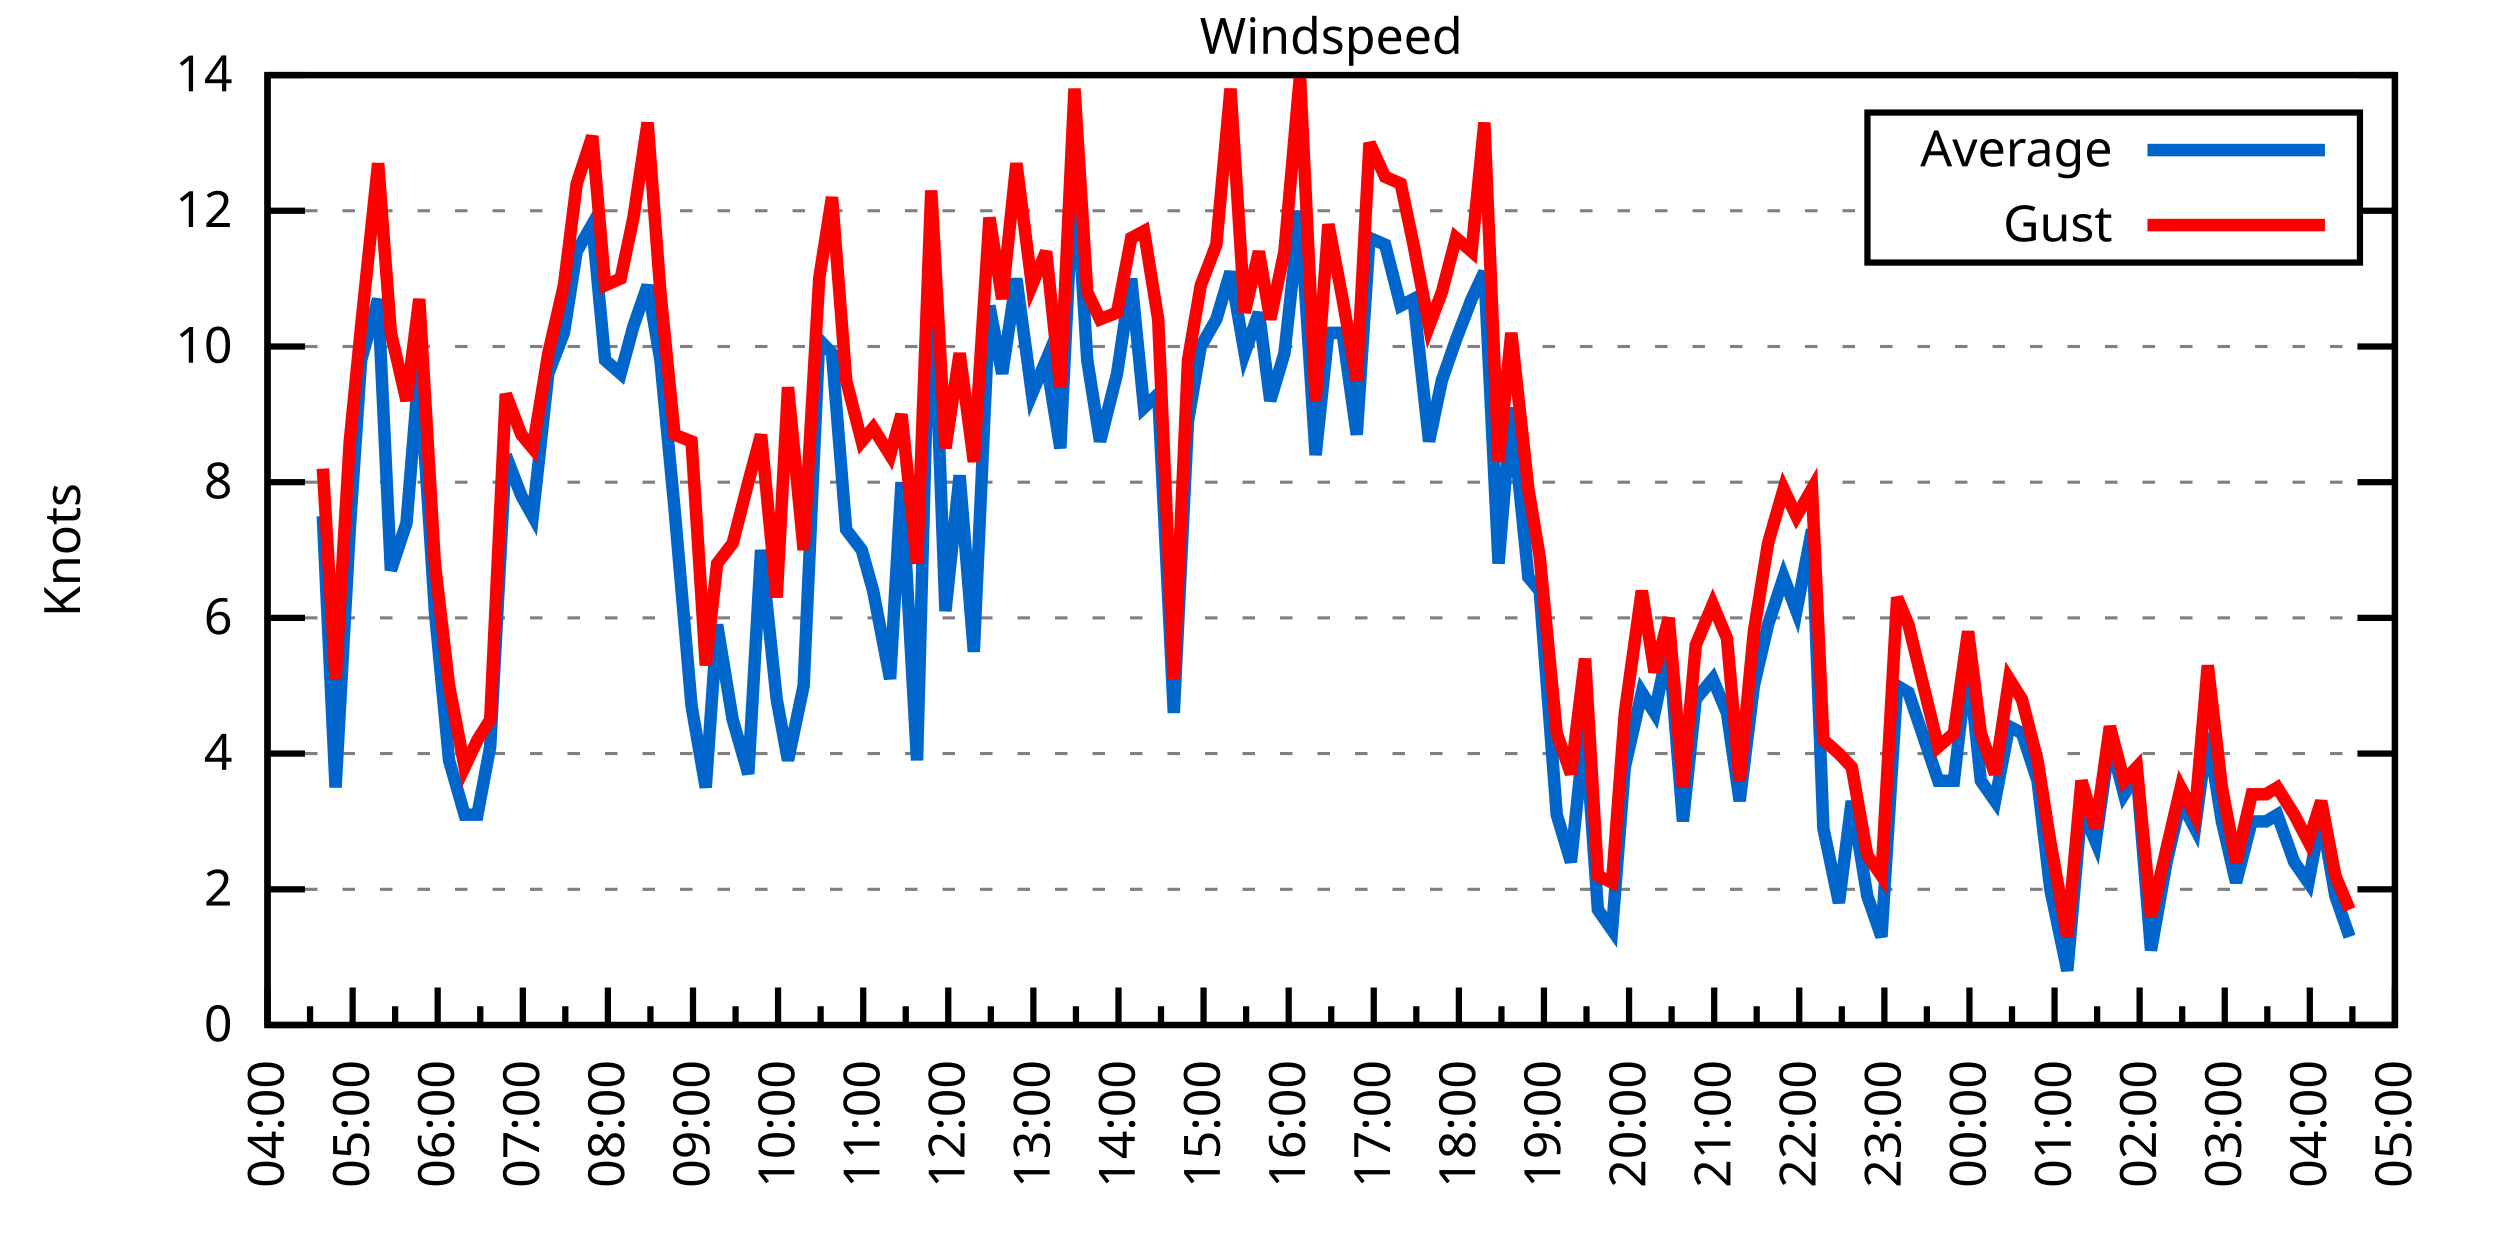
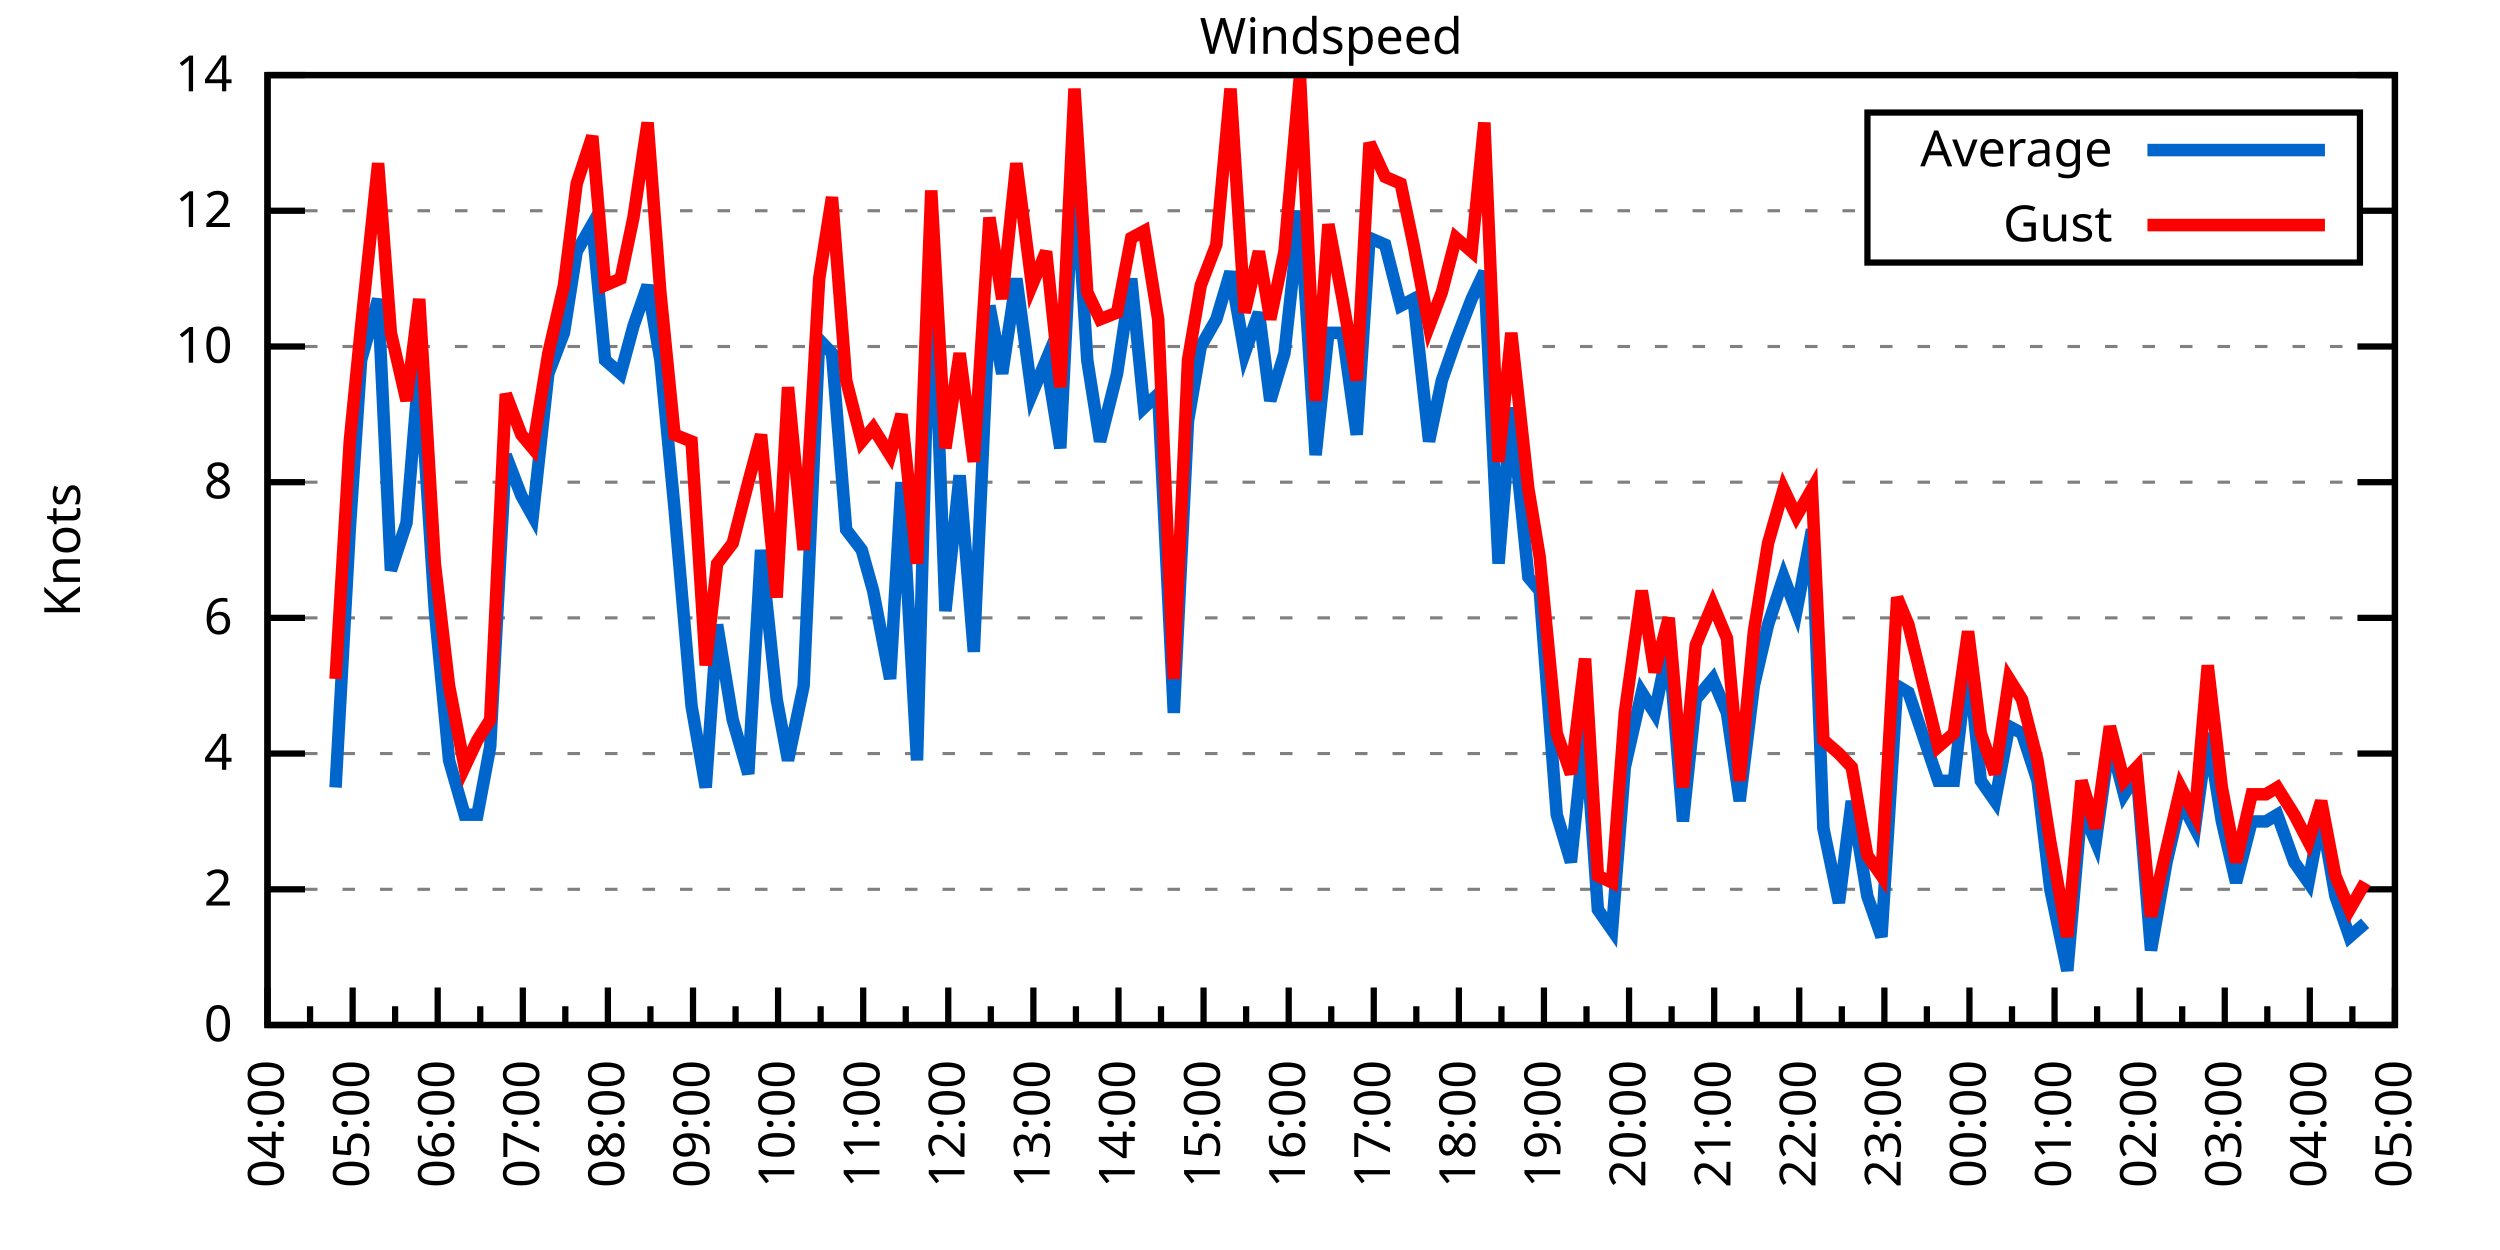
<svg xmlns="http://www.w3.org/2000/svg" xmlns:xlink="http://www.w3.org/1999/xlink" width="400" height="200" viewBox="0 0 400 200">
  <g id="gnuplot_canvas">
    <rect x="0" y="0" width="400" height="200" fill="none" />
    <defs>
      <circle id="gpDot" r="0.5" stroke-width="0.5" stroke="currentColor" />
      <path id="gpPt0" stroke-width="0.333" stroke="currentColor" d="M-1,0 h2 M0,-1 v2" />
      <path id="gpPt1" stroke-width="0.333" stroke="currentColor" d="M-1,-1 L1,1 M1,-1 L-1,1" />
      <path id="gpPt2" stroke-width="0.333" stroke="currentColor" d="M-1,0 L1,0 M0,-1 L0,1 M-1,-1 L1,1 M-1,1 L1,-1" />
      <rect id="gpPt3" stroke-width="0.333" stroke="currentColor" x="-1" y="-1" width="2" height="2" />
      <rect id="gpPt4" stroke-width="0.333" stroke="currentColor" fill="currentColor" x="-1" y="-1" width="2" height="2" />
      <circle id="gpPt5" stroke-width="0.333" stroke="currentColor" cx="0" cy="0" r="1" />
      <use xlink:href="#gpPt5" id="gpPt6" fill="currentColor" stroke="none" />
      <path id="gpPt7" stroke-width="0.333" stroke="currentColor" d="M0,-1.33 L-1.33,0.67 L1.33,0.67 z" />
      <use xlink:href="#gpPt7" id="gpPt8" fill="currentColor" stroke="none" />
      <use xlink:href="#gpPt7" id="gpPt9" stroke="currentColor" transform="rotate(180)" />
      <use xlink:href="#gpPt9" id="gpPt10" fill="currentColor" stroke="none" />
      <use xlink:href="#gpPt3" id="gpPt11" stroke="currentColor" transform="rotate(45)" />
      <use xlink:href="#gpPt11" id="gpPt12" fill="currentColor" stroke="none" />
      <path id="gpPt13" stroke-width="0.333" stroke="currentColor" d="M0,1.330 L1.265,0.411 L0.782,-1.067 L-0.782,-1.076 L-1.265,0.411 z" />
      <use xlink:href="#gpPt13" id="gpPt14" fill="currentColor" stroke="none" />
      <filter id="textbox" filterUnits="objectBoundingBox" x="0" y="0" height="1" width="1">
        <feFlood flood-color="white" flood-opacity="1" result="bgnd" />
        <feComposite in="SourceGraphic" in2="bgnd" operator="atop" />
      </filter>
      <filter id="greybox" filterUnits="objectBoundingBox" x="0" y="0" height="1" width="1">
        <feFlood flood-color="lightgrey" flood-opacity="1" result="grey" />
        <feComposite in="SourceGraphic" in2="grey" operator="atop" />
      </filter>
    </defs>
    <g fill="none" color="white" stroke="currentColor" stroke-width="1.00" stroke-linecap="butt" stroke-linejoin="miter">
</g>
    <g fill="none" color="black" stroke="currentColor" stroke-width="1.00" stroke-linecap="butt" stroke-linejoin="miter">
      <g stroke="none" shape-rendering="crispEdges">
        <polygon fill="rgb(255, 255, 255)" points="42.80,164.00 383.18,164.00 383.18,12.02 42.80,12.02 " />
      </g>
    </g>
    <g fill="none" color="black" stroke="currentColor" stroke-width="1.00" stroke-linecap="butt" stroke-linejoin="miter">
</g>
    <g fill="none" color="black" stroke="black" stroke-width="0.50" stroke-linecap="butt" stroke-linejoin="miter">
</g>
    <g fill="none" color="gray" stroke="currentColor" stroke-width="0.50" stroke-linecap="butt" stroke-linejoin="miter">
      <path stroke="gray" stroke-dasharray="2,4" class="gridline" d="M42.80,164.00 L383.19,164.00  " />
    </g>
    <g fill="none" color="gray" stroke="gray" stroke-width="1.00" stroke-linecap="butt" stroke-linejoin="miter">
</g>
    <g fill="none" color="black" stroke="currentColor" stroke-width="1.00" stroke-linecap="butt" stroke-linejoin="miter">
      <path stroke="black" d="M42.80,164.00 L48.80,164.00 M383.19,164.00 L377.19,164.00  " />
      <g transform="translate(37.20,166.60)" stroke="none" fill="black" font-family="Sans" font-size="8.00" text-anchor="end">
        <text>
          <tspan font-family="Sans"> 0</tspan>
        </text>
      </g>
    </g>
    <g fill="none" color="black" stroke="currentColor" stroke-width="1.00" stroke-linecap="butt" stroke-linejoin="miter">
</g>
    <g fill="none" color="black" stroke="black" stroke-width="0.50" stroke-linecap="butt" stroke-linejoin="miter">
</g>
    <g fill="none" color="gray" stroke="currentColor" stroke-width="0.50" stroke-linecap="butt" stroke-linejoin="miter">
      <path stroke="gray" stroke-dasharray="2,4" class="gridline" d="M42.80,142.29 L383.19,142.29  " />
    </g>
    <g fill="none" color="gray" stroke="gray" stroke-width="1.00" stroke-linecap="butt" stroke-linejoin="miter">
</g>
    <g fill="none" color="black" stroke="currentColor" stroke-width="1.00" stroke-linecap="butt" stroke-linejoin="miter">
      <path stroke="black" d="M42.80,142.29 L48.80,142.29 M383.19,142.29 L377.19,142.29  " />
      <g transform="translate(37.20,144.89)" stroke="none" fill="black" font-family="Sans" font-size="8.00" text-anchor="end">
        <text>
          <tspan font-family="Sans"> 2</tspan>
        </text>
      </g>
    </g>
    <g fill="none" color="black" stroke="currentColor" stroke-width="1.00" stroke-linecap="butt" stroke-linejoin="miter">
</g>
    <g fill="none" color="black" stroke="black" stroke-width="0.50" stroke-linecap="butt" stroke-linejoin="miter">
</g>
    <g fill="none" color="gray" stroke="currentColor" stroke-width="0.50" stroke-linecap="butt" stroke-linejoin="miter">
      <path stroke="gray" stroke-dasharray="2,4" class="gridline" d="M42.80,120.57 L383.19,120.57  " />
    </g>
    <g fill="none" color="gray" stroke="gray" stroke-width="1.00" stroke-linecap="butt" stroke-linejoin="miter">
</g>
    <g fill="none" color="black" stroke="currentColor" stroke-width="1.00" stroke-linecap="butt" stroke-linejoin="miter">
      <path stroke="black" d="M42.80,120.57 L48.80,120.57 M383.19,120.57 L377.19,120.57  " />
      <g transform="translate(37.20,123.17)" stroke="none" fill="black" font-family="Sans" font-size="8.00" text-anchor="end">
        <text>
          <tspan font-family="Sans"> 4</tspan>
        </text>
      </g>
    </g>
    <g fill="none" color="black" stroke="currentColor" stroke-width="1.00" stroke-linecap="butt" stroke-linejoin="miter">
</g>
    <g fill="none" color="black" stroke="black" stroke-width="0.50" stroke-linecap="butt" stroke-linejoin="miter">
</g>
    <g fill="none" color="gray" stroke="currentColor" stroke-width="0.50" stroke-linecap="butt" stroke-linejoin="miter">
      <path stroke="gray" stroke-dasharray="2,4" class="gridline" d="M42.80,98.86 L383.19,98.86  " />
    </g>
    <g fill="none" color="gray" stroke="gray" stroke-width="1.00" stroke-linecap="butt" stroke-linejoin="miter">
</g>
    <g fill="none" color="black" stroke="currentColor" stroke-width="1.00" stroke-linecap="butt" stroke-linejoin="miter">
      <path stroke="black" d="M42.80,98.86 L48.80,98.86 M383.19,98.86 L377.19,98.86  " />
      <g transform="translate(37.20,101.46)" stroke="none" fill="black" font-family="Sans" font-size="8.00" text-anchor="end">
        <text>
          <tspan font-family="Sans"> 6</tspan>
        </text>
      </g>
    </g>
    <g fill="none" color="black" stroke="currentColor" stroke-width="1.00" stroke-linecap="butt" stroke-linejoin="miter">
</g>
    <g fill="none" color="black" stroke="black" stroke-width="0.50" stroke-linecap="butt" stroke-linejoin="miter">
</g>
    <g fill="none" color="gray" stroke="currentColor" stroke-width="0.50" stroke-linecap="butt" stroke-linejoin="miter">
      <path stroke="gray" stroke-dasharray="2,4" class="gridline" d="M42.80,77.15 L383.19,77.15  " />
    </g>
    <g fill="none" color="gray" stroke="gray" stroke-width="1.00" stroke-linecap="butt" stroke-linejoin="miter">
</g>
    <g fill="none" color="black" stroke="currentColor" stroke-width="1.00" stroke-linecap="butt" stroke-linejoin="miter">
      <path stroke="black" d="M42.80,77.15 L48.80,77.15 M383.19,77.15 L377.19,77.15  " />
      <g transform="translate(37.20,79.75)" stroke="none" fill="black" font-family="Sans" font-size="8.00" text-anchor="end">
        <text>
          <tspan font-family="Sans"> 8</tspan>
        </text>
      </g>
    </g>
    <g fill="none" color="black" stroke="currentColor" stroke-width="1.00" stroke-linecap="butt" stroke-linejoin="miter">
</g>
    <g fill="none" color="black" stroke="black" stroke-width="0.50" stroke-linecap="butt" stroke-linejoin="miter">
</g>
    <g fill="none" color="gray" stroke="currentColor" stroke-width="0.50" stroke-linecap="butt" stroke-linejoin="miter">
      <path stroke="gray" stroke-dasharray="2,4" class="gridline" d="M42.80,55.44 L383.19,55.44  " />
    </g>
    <g fill="none" color="gray" stroke="gray" stroke-width="1.00" stroke-linecap="butt" stroke-linejoin="miter">
</g>
    <g fill="none" color="black" stroke="currentColor" stroke-width="1.00" stroke-linecap="butt" stroke-linejoin="miter">
      <path stroke="black" d="M42.80,55.44 L48.80,55.44 M383.19,55.44 L377.19,55.44  " />
      <g transform="translate(37.20,58.04)" stroke="none" fill="black" font-family="Sans" font-size="8.00" text-anchor="end">
        <text>
          <tspan font-family="Sans"> 10</tspan>
        </text>
      </g>
    </g>
    <g fill="none" color="black" stroke="currentColor" stroke-width="1.00" stroke-linecap="butt" stroke-linejoin="miter">
</g>
    <g fill="none" color="black" stroke="black" stroke-width="0.50" stroke-linecap="butt" stroke-linejoin="miter">
</g>
    <g fill="none" color="gray" stroke="currentColor" stroke-width="0.50" stroke-linecap="butt" stroke-linejoin="miter">
      <path stroke="gray" stroke-dasharray="2,4" class="gridline" d="M42.80,33.72 L298.79,33.72 M377.59,33.72 L383.19,33.72  " />
    </g>
    <g fill="none" color="gray" stroke="gray" stroke-width="1.00" stroke-linecap="butt" stroke-linejoin="miter">
</g>
    <g fill="none" color="black" stroke="currentColor" stroke-width="1.00" stroke-linecap="butt" stroke-linejoin="miter">
      <path stroke="black" d="M42.80,33.72 L48.80,33.72 M383.19,33.72 L377.19,33.72  " />
      <g transform="translate(37.20,36.32)" stroke="none" fill="black" font-family="Sans" font-size="8.00" text-anchor="end">
        <text>
          <tspan font-family="Sans"> 12</tspan>
        </text>
      </g>
    </g>
    <g fill="none" color="black" stroke="currentColor" stroke-width="1.00" stroke-linecap="butt" stroke-linejoin="miter">
</g>
    <g fill="none" color="black" stroke="black" stroke-width="0.50" stroke-linecap="butt" stroke-linejoin="miter">
</g>
    <g fill="none" color="gray" stroke="currentColor" stroke-width="0.50" stroke-linecap="butt" stroke-linejoin="miter">
      <path stroke="gray" stroke-dasharray="2,4" class="gridline" d="M42.80,12.01 L383.19,12.01  " />
    </g>
    <g fill="none" color="gray" stroke="gray" stroke-width="1.00" stroke-linecap="butt" stroke-linejoin="miter">
</g>
    <g fill="none" color="black" stroke="currentColor" stroke-width="1.00" stroke-linecap="butt" stroke-linejoin="miter">
      <path stroke="black" d="M42.80,12.01 L48.80,12.01 M383.19,12.01 L377.19,12.01  " />
      <g transform="translate(37.20,14.61)" stroke="none" fill="black" font-family="Sans" font-size="8.00" text-anchor="end">
        <text>
          <tspan font-family="Sans"> 14</tspan>
        </text>
      </g>
    </g>
    <g fill="none" color="black" stroke="currentColor" stroke-width="1.00" stroke-linecap="butt" stroke-linejoin="miter">
      <path stroke="black" d="M42.80,164.00 L42.80,158.00  " />
      <g transform="translate(45.40,169.60) rotate(270)" stroke="none" fill="black" font-family="Sans" font-size="8.00" text-anchor="end">
        <text>
          <tspan font-family="Sans">04:00</tspan>
        </text>
      </g>
    </g>
    <g fill="none" color="black" stroke="currentColor" stroke-width="1.00" stroke-linecap="butt" stroke-linejoin="miter">
      <path stroke="black" d="M49.61,164.00 L49.61,161.00 M56.42,164.00 L56.42,158.00  " />
      <g transform="translate(59.02,169.60) rotate(270)" stroke="none" fill="black" font-family="Sans" font-size="8.00" text-anchor="end">
        <text>
          <tspan font-family="Sans">05:00</tspan>
        </text>
      </g>
    </g>
    <g fill="none" color="black" stroke="currentColor" stroke-width="1.00" stroke-linecap="butt" stroke-linejoin="miter">
      <path stroke="black" d="M63.22,164.00 L63.22,161.00 M70.03,164.00 L70.03,158.00  " />
      <g transform="translate(72.63,169.60) rotate(270)" stroke="none" fill="black" font-family="Sans" font-size="8.00" text-anchor="end">
        <text>
          <tspan font-family="Sans">06:00</tspan>
        </text>
      </g>
    </g>
    <g fill="none" color="black" stroke="currentColor" stroke-width="1.00" stroke-linecap="butt" stroke-linejoin="miter">
      <path stroke="black" d="M76.84,164.00 L76.84,161.00 M83.65,164.00 L83.65,158.00  " />
      <g transform="translate(86.25,169.60) rotate(270)" stroke="none" fill="black" font-family="Sans" font-size="8.00" text-anchor="end">
        <text>
          <tspan font-family="Sans">07:00</tspan>
        </text>
      </g>
    </g>
    <g fill="none" color="black" stroke="currentColor" stroke-width="1.00" stroke-linecap="butt" stroke-linejoin="miter">
      <path stroke="black" d="M90.45,164.00 L90.45,161.00 M97.26,164.00 L97.26,158.00  " />
      <g transform="translate(99.86,169.60) rotate(270)" stroke="none" fill="black" font-family="Sans" font-size="8.00" text-anchor="end">
        <text>
          <tspan font-family="Sans">08:00</tspan>
        </text>
      </g>
    </g>
    <g fill="none" color="black" stroke="currentColor" stroke-width="1.00" stroke-linecap="butt" stroke-linejoin="miter">
      <path stroke="black" d="M104.07,164.00 L104.07,161.00 M110.88,164.00 L110.88,158.00  " />
      <g transform="translate(113.48,169.60) rotate(270)" stroke="none" fill="black" font-family="Sans" font-size="8.00" text-anchor="end">
        <text>
          <tspan font-family="Sans">09:00</tspan>
        </text>
      </g>
    </g>
    <g fill="none" color="black" stroke="currentColor" stroke-width="1.00" stroke-linecap="butt" stroke-linejoin="miter">
      <path stroke="black" d="M117.69,164.00 L117.69,161.00 M124.49,164.00 L124.49,158.00  " />
      <g transform="translate(127.09,169.60) rotate(270)" stroke="none" fill="black" font-family="Sans" font-size="8.00" text-anchor="end">
        <text>
          <tspan font-family="Sans">10:00</tspan>
        </text>
      </g>
    </g>
    <g fill="none" color="black" stroke="currentColor" stroke-width="1.00" stroke-linecap="butt" stroke-linejoin="miter">
      <path stroke="black" d="M131.30,164.00 L131.30,161.00 M138.11,164.00 L138.11,158.00  " />
      <g transform="translate(140.71,169.60) rotate(270)" stroke="none" fill="black" font-family="Sans" font-size="8.00" text-anchor="end">
        <text>
          <tspan font-family="Sans">11:00</tspan>
        </text>
      </g>
    </g>
    <g fill="none" color="black" stroke="currentColor" stroke-width="1.00" stroke-linecap="butt" stroke-linejoin="miter">
      <path stroke="black" d="M144.92,164.00 L144.92,161.00 M151.72,164.00 L151.72,158.00  " />
      <g transform="translate(154.32,169.60) rotate(270)" stroke="none" fill="black" font-family="Sans" font-size="8.00" text-anchor="end">
        <text>
          <tspan font-family="Sans">12:00</tspan>
        </text>
      </g>
    </g>
    <g fill="none" color="black" stroke="currentColor" stroke-width="1.00" stroke-linecap="butt" stroke-linejoin="miter">
      <path stroke="black" d="M158.53,164.00 L158.53,161.00 M165.34,164.00 L165.34,158.00  " />
      <g transform="translate(167.94,169.60) rotate(270)" stroke="none" fill="black" font-family="Sans" font-size="8.00" text-anchor="end">
        <text>
          <tspan font-family="Sans">13:00</tspan>
        </text>
      </g>
    </g>
    <g fill="none" color="black" stroke="currentColor" stroke-width="1.00" stroke-linecap="butt" stroke-linejoin="miter">
      <path stroke="black" d="M172.15,164.00 L172.15,161.00 M178.96,164.00 L178.96,158.00  " />
      <g transform="translate(181.56,169.60) rotate(270)" stroke="none" fill="black" font-family="Sans" font-size="8.00" text-anchor="end">
        <text>
          <tspan font-family="Sans">14:00</tspan>
        </text>
      </g>
    </g>
    <g fill="none" color="black" stroke="currentColor" stroke-width="1.00" stroke-linecap="butt" stroke-linejoin="miter">
      <path stroke="black" d="M185.76,164.00 L185.76,161.00 M192.57,164.00 L192.57,158.00  " />
      <g transform="translate(195.17,169.60) rotate(270)" stroke="none" fill="black" font-family="Sans" font-size="8.00" text-anchor="end">
        <text>
          <tspan font-family="Sans">15:00</tspan>
        </text>
      </g>
    </g>
    <g fill="none" color="black" stroke="currentColor" stroke-width="1.00" stroke-linecap="butt" stroke-linejoin="miter">
      <path stroke="black" d="M199.38,164.00 L199.38,161.00 M206.19,164.00 L206.19,158.00  " />
      <g transform="translate(208.79,169.60) rotate(270)" stroke="none" fill="black" font-family="Sans" font-size="8.00" text-anchor="end">
        <text>
          <tspan font-family="Sans">16:00</tspan>
        </text>
      </g>
    </g>
    <g fill="none" color="black" stroke="currentColor" stroke-width="1.00" stroke-linecap="butt" stroke-linejoin="miter">
      <path stroke="black" d="M213.00,164.00 L213.00,161.00 M219.80,164.00 L219.80,158.00  " />
      <g transform="translate(222.40,169.60) rotate(270)" stroke="none" fill="black" font-family="Sans" font-size="8.00" text-anchor="end">
        <text>
          <tspan font-family="Sans">17:00</tspan>
        </text>
      </g>
    </g>
    <g fill="none" color="black" stroke="currentColor" stroke-width="1.00" stroke-linecap="butt" stroke-linejoin="miter">
      <path stroke="black" d="M226.61,164.00 L226.61,161.00 M233.42,164.00 L233.42,158.00  " />
      <g transform="translate(236.02,169.60) rotate(270)" stroke="none" fill="black" font-family="Sans" font-size="8.00" text-anchor="end">
        <text>
          <tspan font-family="Sans">18:00</tspan>
        </text>
      </g>
    </g>
    <g fill="none" color="black" stroke="currentColor" stroke-width="1.00" stroke-linecap="butt" stroke-linejoin="miter">
      <path stroke="black" d="M240.23,164.00 L240.23,161.00 M247.03,164.00 L247.03,158.00  " />
      <g transform="translate(249.63,169.60) rotate(270)" stroke="none" fill="black" font-family="Sans" font-size="8.00" text-anchor="end">
        <text>
          <tspan font-family="Sans">19:00</tspan>
        </text>
      </g>
    </g>
    <g fill="none" color="black" stroke="currentColor" stroke-width="1.00" stroke-linecap="butt" stroke-linejoin="miter">
      <path stroke="black" d="M253.84,164.00 L253.84,161.00 M260.65,164.00 L260.65,158.00  " />
      <g transform="translate(263.25,169.60) rotate(270)" stroke="none" fill="black" font-family="Sans" font-size="8.00" text-anchor="end">
        <text>
          <tspan font-family="Sans">20:00</tspan>
        </text>
      </g>
    </g>
    <g fill="none" color="black" stroke="currentColor" stroke-width="1.00" stroke-linecap="butt" stroke-linejoin="miter">
      <path stroke="black" d="M267.46,164.00 L267.46,161.00 M274.27,164.00 L274.27,158.00  " />
      <g transform="translate(276.87,169.60) rotate(270)" stroke="none" fill="black" font-family="Sans" font-size="8.00" text-anchor="end">
        <text>
          <tspan font-family="Sans">21:00</tspan>
        </text>
      </g>
    </g>
    <g fill="none" color="black" stroke="currentColor" stroke-width="1.00" stroke-linecap="butt" stroke-linejoin="miter">
      <path stroke="black" d="M281.07,164.00 L281.07,161.00 M287.88,164.00 L287.88,158.00  " />
      <g transform="translate(290.48,169.60) rotate(270)" stroke="none" fill="black" font-family="Sans" font-size="8.00" text-anchor="end">
        <text>
          <tspan font-family="Sans">22:00</tspan>
        </text>
      </g>
    </g>
    <g fill="none" color="black" stroke="currentColor" stroke-width="1.00" stroke-linecap="butt" stroke-linejoin="miter">
      <path stroke="black" d="M294.69,164.00 L294.69,161.00 M301.50,164.00 L301.50,158.00  " />
      <g transform="translate(304.10,169.60) rotate(270)" stroke="none" fill="black" font-family="Sans" font-size="8.00" text-anchor="end">
        <text>
          <tspan font-family="Sans">23:00</tspan>
        </text>
      </g>
    </g>
    <g fill="none" color="black" stroke="currentColor" stroke-width="1.00" stroke-linecap="butt" stroke-linejoin="miter">
      <path stroke="black" d="M308.30,164.00 L308.30,161.00 M315.11,164.00 L315.11,158.00  " />
      <g transform="translate(317.71,169.60) rotate(270)" stroke="none" fill="black" font-family="Sans" font-size="8.00" text-anchor="end">
        <text>
          <tspan font-family="Sans">00:00</tspan>
        </text>
      </g>
    </g>
    <g fill="none" color="black" stroke="currentColor" stroke-width="1.00" stroke-linecap="butt" stroke-linejoin="miter">
      <path stroke="black" d="M321.92,164.00 L321.92,161.00 M328.73,164.00 L328.73,158.00  " />
      <g transform="translate(331.33,169.60) rotate(270)" stroke="none" fill="black" font-family="Sans" font-size="8.00" text-anchor="end">
        <text>
          <tspan font-family="Sans">01:00</tspan>
        </text>
      </g>
    </g>
    <g fill="none" color="black" stroke="currentColor" stroke-width="1.00" stroke-linecap="butt" stroke-linejoin="miter">
      <path stroke="black" d="M335.54,164.00 L335.54,161.00 M342.34,164.00 L342.34,158.00  " />
      <g transform="translate(344.94,169.60) rotate(270)" stroke="none" fill="black" font-family="Sans" font-size="8.00" text-anchor="end">
        <text>
          <tspan font-family="Sans">02:00</tspan>
        </text>
      </g>
    </g>
    <g fill="none" color="black" stroke="currentColor" stroke-width="1.00" stroke-linecap="butt" stroke-linejoin="miter">
      <path stroke="black" d="M349.15,164.00 L349.15,161.00 M355.96,164.00 L355.96,158.00  " />
      <g transform="translate(358.56,169.60) rotate(270)" stroke="none" fill="black" font-family="Sans" font-size="8.00" text-anchor="end">
        <text>
          <tspan font-family="Sans">03:00</tspan>
        </text>
      </g>
    </g>
    <g fill="none" color="black" stroke="currentColor" stroke-width="1.00" stroke-linecap="butt" stroke-linejoin="miter">
      <path stroke="black" d="M362.77,164.00 L362.77,161.00 M369.57,164.00 L369.57,158.00  " />
      <g transform="translate(372.17,169.60) rotate(270)" stroke="none" fill="black" font-family="Sans" font-size="8.00" text-anchor="end">
        <text>
          <tspan font-family="Sans">04:00</tspan>
        </text>
      </g>
    </g>
    <g fill="none" color="black" stroke="currentColor" stroke-width="1.00" stroke-linecap="butt" stroke-linejoin="miter">
      <path stroke="black" d="M376.38,164.00 L376.38,161.00 M383.19,164.00 L383.19,158.00  " />
      <g transform="translate(385.79,169.60) rotate(270)" stroke="none" fill="black" font-family="Sans" font-size="8.00" text-anchor="end">
        <text>
          <tspan font-family="Sans">05:00</tspan>
        </text>
      </g>
    </g>
    <g fill="none" color="black" stroke="currentColor" stroke-width="1.00" stroke-linecap="butt" stroke-linejoin="miter">
</g>
    <g fill="none" color="black" stroke="currentColor" stroke-width="1.00" stroke-linecap="butt" stroke-linejoin="miter">
      <path stroke="black" d="M42.80,12.01 L42.80,164.00 L383.19,164.00 L383.19,12.01 L42.80,12.01 Z  " />
    </g>
    <g fill="none" color="black" stroke="currentColor" stroke-width="1.00" stroke-linecap="butt" stroke-linejoin="miter">
      <g transform="translate(12.80,88.01) rotate(270)" stroke="none" fill="black" font-family="Sans" font-size="8.00" text-anchor="middle">
        <text>
          <tspan font-family="Sans">Knots</tspan>
        </text>
      </g>
    </g>
    <g fill="none" color="black" stroke="currentColor" stroke-width="1.00" stroke-linecap="butt" stroke-linejoin="miter">
</g>
    <g fill="none" color="black" stroke="currentColor" stroke-width="1.00" stroke-linecap="butt" stroke-linejoin="miter">
      <path stroke="black" d="M298.79,42.01 L298.79,18.01 L377.59,18.01 L377.59,42.01 L298.79,42.01 Z  " />
    </g>
    <g id="Windspeed_plot_1">
      <g fill="none" color="white" stroke="black" stroke-width="2.00" stroke-linecap="butt" stroke-linejoin="miter">
</g>
      <g fill="none" color="black" stroke="currentColor" stroke-width="2.00" stroke-linecap="butt" stroke-linejoin="miter">
        <g transform="translate(337.99,26.61)" stroke="none" fill="black" font-family="Sans" font-size="8.00" text-anchor="end">
          <text>
            <tspan font-family="Sans">Average</tspan>
          </text>
        </g>
      </g>
      <g fill="none" color="black" stroke="currentColor" stroke-width="2.00" stroke-linecap="butt" stroke-linejoin="miter">
-         <path stroke="rgb(  0, 102, 204)" d="M343.59,24.01 L371.99,24.01 M51.65,82.58 L53.69,126.00 L55.96,84.75 L57.78,57.61 L60.50,47.84 L62.54,91.26   L65.04,83.66 L67.08,58.69 L69.58,97.78 L71.85,121.66 L74.34,130.35 L76.39,130.35 L78.43,119.49 L80.92,72.81   L83.42,79.32 L85.24,82.58 L87.73,59.78 L90.23,53.26 L92.27,40.24 L94.77,35.89 L96.81,57.61 L99.30,59.78   L101.35,52.18 L103.62,45.66 L105.66,57.61 L107.93,81.49 L110.65,112.97 L112.92,126.00 L114.74,99.95 L117.23,115.15   L119.73,123.83 L121.77,88.00 L124.27,111.89 L126.08,121.66 L128.58,109.72 L131.07,54.35 L133.12,56.52 L135.39,84.75   L137.88,88.00 L139.70,94.52 L142.42,108.63 L144.24,77.15 L146.73,121.66 L149.00,36.98 L151.27,97.78 L153.54,76.06   L155.81,104.29 L158.31,48.92 L160.35,59.78 L162.62,44.58 L165.11,63.04 L167.38,57.61 L169.65,71.72 L171.92,25.04   L173.96,57.61 L176.01,70.63 L178.73,59.78 L181.00,44.58 L183.04,65.21 L185.31,63.04 L187.81,114.06 L190.08,67.38   L192.12,55.44 L194.61,51.09 L196.88,43.49 L199.15,56.52 L201.42,50.01 L203.24,64.12 L205.51,56.52 L208.00,33.72   L210.50,72.81 L212.54,53.26 L214.81,53.26 L217.08,69.55 L219.12,38.07 L221.62,39.15 L224.11,48.92 L226.16,47.84   L228.65,70.63 L230.70,60.86 L232.96,54.35 L235.46,47.84 L237.50,43.49 L239.77,90.18 L241.81,65.21 L244.54,92.35   L246.35,94.52 L249.08,130.35 L251.35,137.94 L253.61,116.23 L255.66,145.54 L257.93,148.80 L259.97,122.75 L262.69,110.80   L264.73,114.06 L267.00,103.20 L269.27,131.43 L271.32,111.89 L274.04,108.63 L276.31,114.06 L278.35,128.17 L280.62,109.72   L282.89,99.95 L285.38,92.35 L287.43,97.78 L289.92,84.75 L291.74,132.52 L294.23,144.46 L296.28,128.17 L298.77,143.37   L301.04,149.89 L303.54,109.72 L305.35,110.80 L310.12,124.92 L312.62,124.92 L314.89,105.38 L316.93,124.92 L319.20,128.17   L321.47,116.23 L323.51,117.32 L326.00,124.92 L328.05,142.29 L330.77,155.31 L333.04,129.26 L335.31,134.69 L337.58,118.40   L339.85,127.09 L341.89,123.83 L344.16,152.06 L346.65,137.94 L348.92,128.17 L351.19,132.52 L353.24,117.32 L355.50,131.43   L357.77,141.20 L360.27,131.43 L362.54,131.43 L364.36,130.35 L367.08,137.94 L369.35,141.20 L371.39,130.35 L373.66,143.37   L375.93,149.89  " />
+         <path stroke="rgb(  0, 102, 204)" d="M343.59,24.01 L371.99,24.01 M53.69,126.00 L55.96,84.75 L57.78,57.61 L60.50,47.84 L62.54,91.26 L65.04,83.66   L67.08,58.69 L69.58,97.78 L71.85,121.66 L74.34,130.35 L76.39,130.35 L78.43,119.49 L80.92,72.81 L83.42,79.32   L85.24,82.58 L87.73,59.78 L90.23,53.26 L92.27,40.24 L94.77,35.89 L96.81,57.61 L99.30,59.78 L101.35,52.18   L103.62,45.66 L105.66,57.61 L107.93,81.49 L110.65,112.97 L112.92,126.00 L114.74,99.95 L117.23,115.15 L119.73,123.83   L121.77,88.00 L124.27,111.89 L126.08,121.66 L128.58,109.72 L131.07,54.35 L133.12,56.52 L135.39,84.75 L137.88,88.00   L139.70,94.52 L142.42,108.63 L144.24,77.15 L146.73,121.66 L149.00,36.98 L151.27,97.78 L153.54,76.06 L155.81,104.29   L158.31,48.92 L160.35,59.78 L162.62,44.58 L165.11,63.04 L167.38,57.61 L169.65,71.72 L171.92,25.04 L173.96,57.61   L176.01,70.63 L178.73,59.78 L181.00,44.58 L183.04,65.21 L185.31,63.04 L187.81,114.06 L190.08,67.38 L192.12,55.44   L194.61,51.09 L196.88,43.49 L199.15,56.52 L201.42,50.01 L203.24,64.12 L205.51,56.52 L208.00,33.72 L210.50,72.81   L212.54,53.26 L214.81,53.26 L217.08,69.55 L219.12,38.07 L221.62,39.15 L224.11,48.92 L226.16,47.84 L228.65,70.63   L230.70,60.86 L232.96,54.35 L235.46,47.84 L237.50,43.49 L239.77,90.18 L241.81,65.21 L244.54,92.35 L246.35,94.52   L249.08,130.35 L251.35,137.94 L253.61,116.23 L255.66,145.54 L257.93,148.80 L259.97,122.75 L262.69,110.80 L264.73,114.06   L267.00,103.20 L269.27,131.43 L271.32,111.89 L274.04,108.63 L276.31,114.06 L278.35,128.17 L280.62,109.72 L282.89,99.95   L285.38,92.35 L287.43,97.78 L289.92,84.75 L291.74,132.52 L294.23,144.46 L296.28,128.17 L298.77,143.37 L301.04,149.89   L303.54,109.72 L305.35,110.80 L310.12,124.92 L312.62,124.92 L314.89,105.38 L316.93,124.92 L319.20,128.17 L321.47,116.23   L323.51,117.32 L326.00,124.92 L328.05,142.29 L330.77,155.31 L333.04,129.26 L335.31,134.69 L337.58,118.40 L339.85,127.09   L341.89,123.83 L344.16,152.06 L346.65,137.94 L348.92,128.17 L351.19,132.52 L353.24,117.32 L355.50,131.43 L357.77,141.20   L360.27,131.43 L362.54,131.43 L364.36,130.35 L367.08,137.94 L369.35,141.20 L371.39,130.35 L373.66,143.37 L375.93,149.89   L378.42,147.72  " />
      </g>
    </g>
    <g id="Windspeed_plot_2">
      <g fill="none" color="black" stroke="currentColor" stroke-width="2.00" stroke-linecap="butt" stroke-linejoin="miter">
        <g transform="translate(337.99,38.61)" stroke="none" fill="black" font-family="Sans" font-size="8.00" text-anchor="end">
          <text>
            <tspan font-family="Sans">Gust</tspan>
          </text>
        </g>
      </g>
      <g fill="none" color="black" stroke="currentColor" stroke-width="2.00" stroke-linecap="butt" stroke-linejoin="miter">
-         <path stroke="rgb(255,   0,   0)" d="M343.59,36.01 L371.99,36.01 M51.65,74.98 L53.69,108.63 L55.96,70.63 L57.78,52.18 L60.50,26.12 L62.54,53.26   L65.04,64.12 L67.08,47.84 L69.58,90.18 L71.85,109.72 L74.34,122.75 L76.39,118.40 L78.43,115.15 L80.92,63.04   L83.42,69.55 L85.24,71.72 L87.73,56.52 L90.23,45.66 L92.27,29.38 L94.77,21.78 L96.81,45.66 L99.30,44.58   L101.35,34.81 L103.62,19.61 L105.66,46.75 L107.93,69.55 L110.65,70.63 L112.92,106.46 L114.74,90.18 L117.23,86.92   L119.73,77.15 L121.77,69.55 L124.27,95.60 L126.08,61.95 L128.58,88.00 L131.07,44.58 L133.12,31.55 L135.39,60.86   L137.88,70.63 L139.70,68.46 L142.42,72.81 L144.24,66.29 L146.73,90.18 L149.00,30.47 L151.27,71.72 L153.54,56.52   L155.81,73.89 L158.31,34.81 L160.35,47.84 L162.62,26.12 L165.11,45.66 L167.38,40.24 L169.65,61.95 L171.92,14.18   L173.96,46.75 L176.01,51.09 L178.73,50.01 L181.00,38.07 L183.04,36.98 L185.31,51.09 L187.81,108.63 L190.08,57.61   L192.12,45.66 L194.61,39.15 L196.88,14.18 L199.15,50.01 L201.42,40.24 L203.24,51.09 L205.51,40.24 L208.00,12.01   L210.50,64.12 L212.54,35.89 L214.81,47.84 L217.08,60.86 L219.12,22.87 L221.62,28.29 L224.11,29.38 L226.16,39.15   L228.65,52.18 L230.70,46.75 L232.96,38.07 L235.46,40.24 L237.50,19.61 L239.77,73.89 L241.81,53.26 L244.54,78.23   L246.35,89.09 L249.08,117.32 L251.35,123.83 L253.61,105.38 L255.66,140.12 L257.93,141.20 L259.97,114.06 L262.69,94.52   L264.73,107.55 L267.00,98.86 L269.27,126.00 L271.32,103.20 L274.04,96.69 L276.31,102.12 L278.35,124.92 L280.62,101.03   L282.89,86.92 L285.38,78.23 L287.43,82.58 L289.92,78.23 L291.74,118.40 L294.23,120.57 L296.28,122.75 L298.77,136.86   L301.04,140.12 L303.54,95.60 L305.35,99.95 L310.12,119.49 L312.62,117.32 L314.89,101.03 L316.93,117.32 L319.20,123.83   L321.47,108.63 L323.51,111.89 L326.00,121.66 L328.05,134.69 L330.77,149.89 L333.04,124.92 L335.31,132.52 L337.58,116.23   L339.85,124.92 L341.89,122.75 L344.16,146.63 L346.65,135.77 L348.92,126.00 L351.19,130.35 L353.24,106.46 L355.50,126.00   L357.77,137.94 L360.27,127.09 L362.54,127.09 L364.36,126.00 L367.08,130.35 L369.35,134.69 L371.39,128.17 L373.66,140.12   L375.93,145.54  " />
+         <path stroke="rgb(255,   0,   0)" d="M343.59,36.01 L371.99,36.01 M53.69,108.63 L55.96,70.63 L57.78,52.18 L60.50,26.12 L62.54,53.26 L65.04,64.12   L67.08,47.84 L69.58,90.18 L71.85,109.72 L74.34,122.75 L76.39,118.40 L78.43,115.15 L80.92,63.04 L83.42,69.55   L85.24,71.72 L87.73,56.52 L90.23,45.66 L92.27,29.38 L94.77,21.78 L96.81,45.66 L99.30,44.58 L101.35,34.81   L103.62,19.61 L105.66,46.75 L107.93,69.55 L110.65,70.63 L112.92,106.46 L114.74,90.18 L117.23,86.92 L119.73,77.15   L121.77,69.55 L124.27,95.60 L126.08,61.95 L128.58,88.00 L131.07,44.58 L133.12,31.55 L135.39,60.86 L137.88,70.63   L139.70,68.46 L142.42,72.81 L144.24,66.29 L146.73,90.18 L149.00,30.47 L151.27,71.72 L153.54,56.52 L155.81,73.89   L158.31,34.81 L160.35,47.84 L162.62,26.12 L165.11,45.66 L167.38,40.24 L169.65,61.95 L171.92,14.18 L173.96,46.75   L176.01,51.09 L178.73,50.01 L181.00,38.07 L183.04,36.98 L185.31,51.09 L187.81,108.63 L190.08,57.61 L192.12,45.66   L194.61,39.15 L196.88,14.18 L199.15,50.01 L201.42,40.24 L203.24,51.09 L205.51,40.24 L208.00,12.01 L210.50,64.12   L212.54,35.89 L214.81,47.84 L217.08,60.86 L219.12,22.87 L221.62,28.29 L224.11,29.38 L226.16,39.15 L228.65,52.18   L230.70,46.75 L232.96,38.07 L235.46,40.24 L237.50,19.61 L239.77,73.89 L241.81,53.26 L244.54,78.23 L246.35,89.09   L249.08,117.32 L251.35,123.83 L253.61,105.38 L255.66,140.12 L257.93,141.20 L259.97,114.06 L262.69,94.52 L264.73,107.55   L267.00,98.86 L269.27,126.00 L271.32,103.20 L274.04,96.69 L276.31,102.12 L278.35,124.92 L280.62,101.03 L282.89,86.92   L285.38,78.23 L287.43,82.58 L289.92,78.23 L291.74,118.40 L294.23,120.57 L296.28,122.75 L298.77,136.86 L301.04,140.12   L303.54,95.60 L305.35,99.95 L310.12,119.49 L312.62,117.32 L314.89,101.03 L316.93,117.32 L319.20,123.83 L321.47,108.63   L323.51,111.89 L326.00,121.66 L328.05,134.69 L330.77,149.89 L333.04,124.92 L335.31,132.52 L337.58,116.23 L339.85,124.92   L341.89,122.75 L344.16,146.63 L346.65,135.77 L348.92,126.00 L351.19,130.35 L353.24,106.46 L355.50,126.00 L357.77,137.94   L360.27,127.09 L362.54,127.09 L364.36,126.00 L367.08,130.35 L369.35,134.69 L371.39,128.17 L373.66,140.12 L375.93,145.54   L378.42,141.20  " />
      </g>
    </g>
    <g fill="none" color="black" stroke="currentColor" stroke-width="2.00" stroke-linecap="butt" stroke-linejoin="miter">
</g>
    <g fill="none" color="black" stroke="black" stroke-width="1.00" stroke-linecap="butt" stroke-linejoin="miter">
</g>
    <g fill="none" color="black" stroke="currentColor" stroke-width="1.00" stroke-linecap="butt" stroke-linejoin="miter">
      <path stroke="black" d="M42.80,12.01 L42.80,164.00 L383.19,164.00 L383.19,12.01 L42.80,12.01 Z  " />
    </g>
    <g fill="none" color="black" stroke="currentColor" stroke-width="1.00" stroke-linecap="butt" stroke-linejoin="miter">
      <g transform="translate(212.99,8.61)" stroke="none" fill="black" font-family="Sans" font-size="8.00" text-anchor="middle">
        <text>
          <tspan font-family="Sans">Windspeed</tspan>
        </text>
      </g>
    </g>
    <g fill="none" color="black" stroke="currentColor" stroke-width="1.00" stroke-linecap="butt" stroke-linejoin="miter">
</g>
  </g>
</svg>
